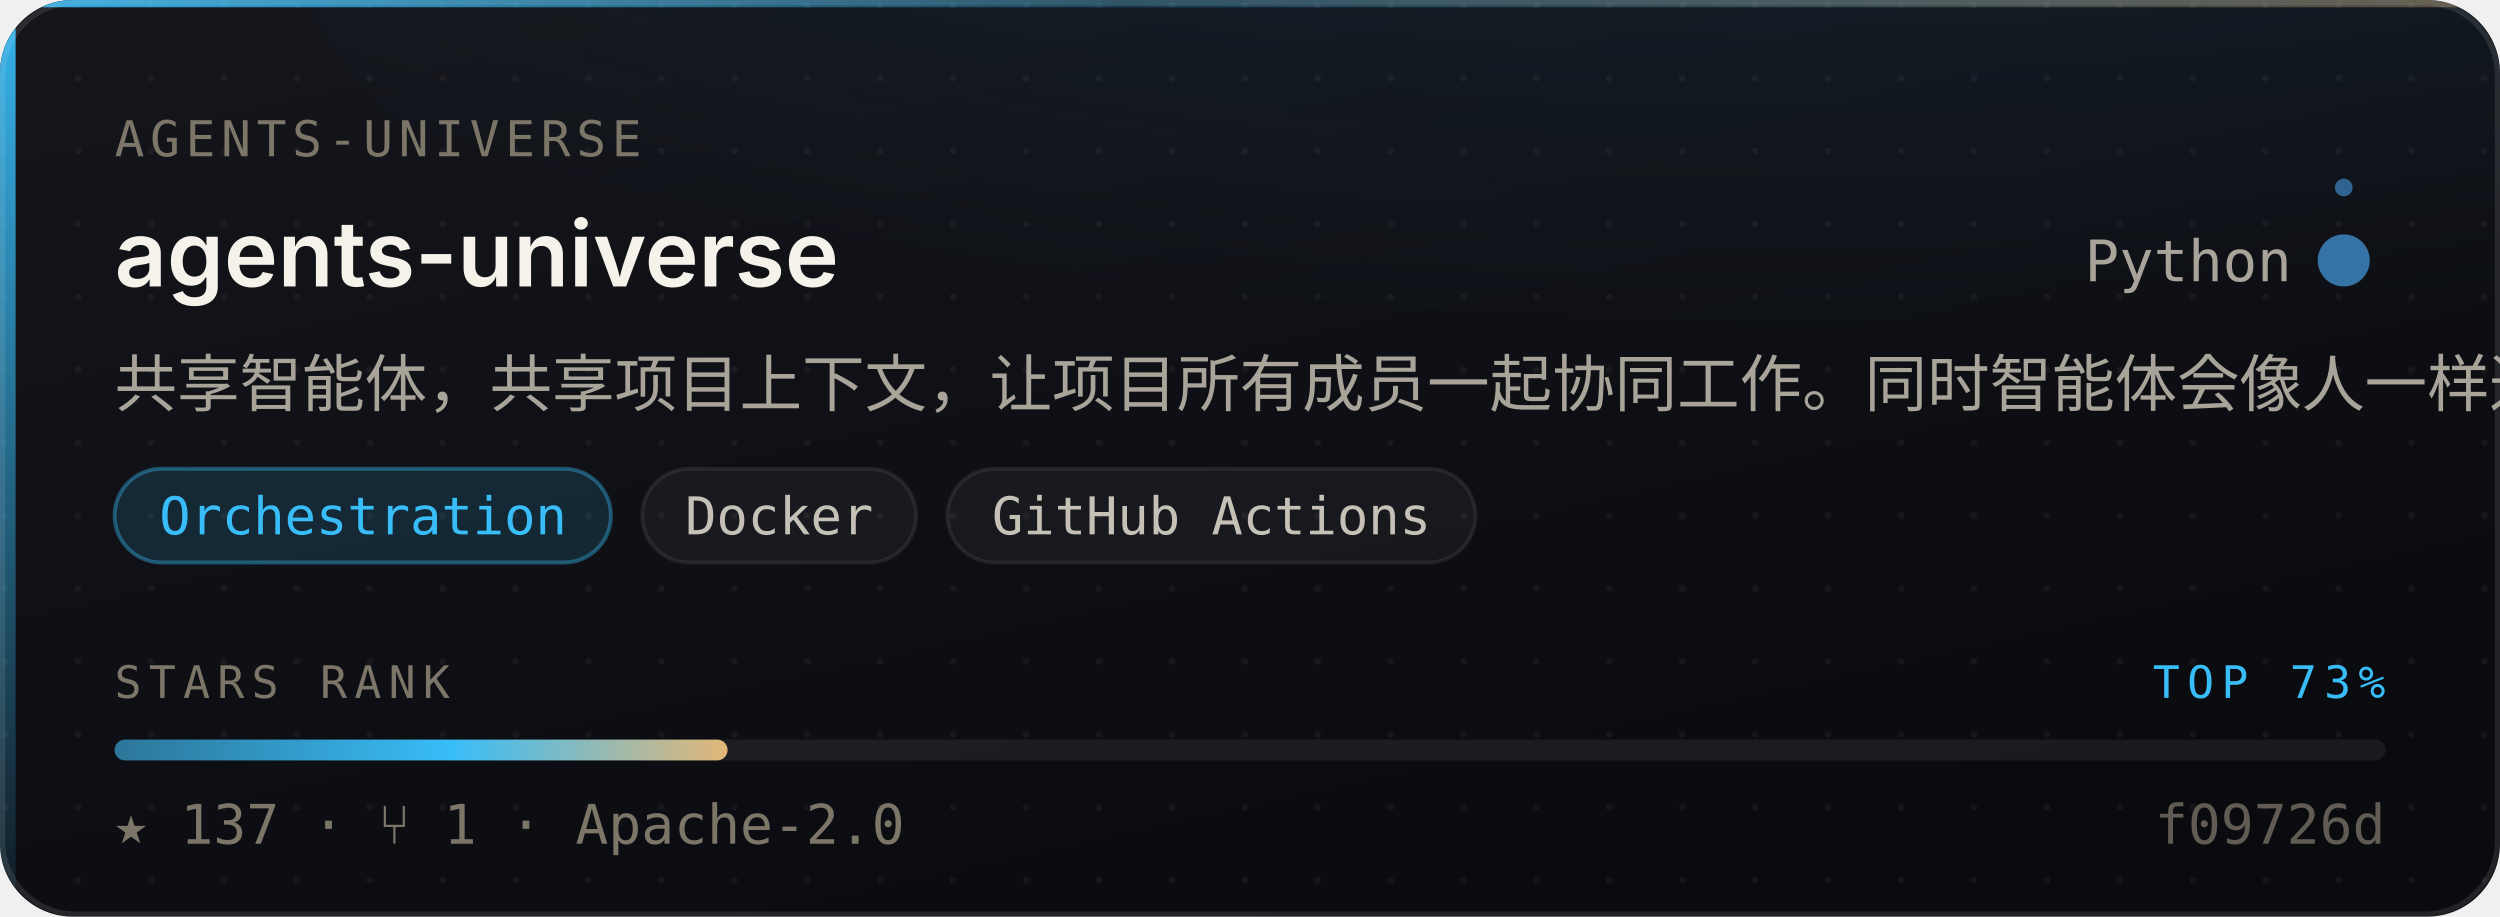
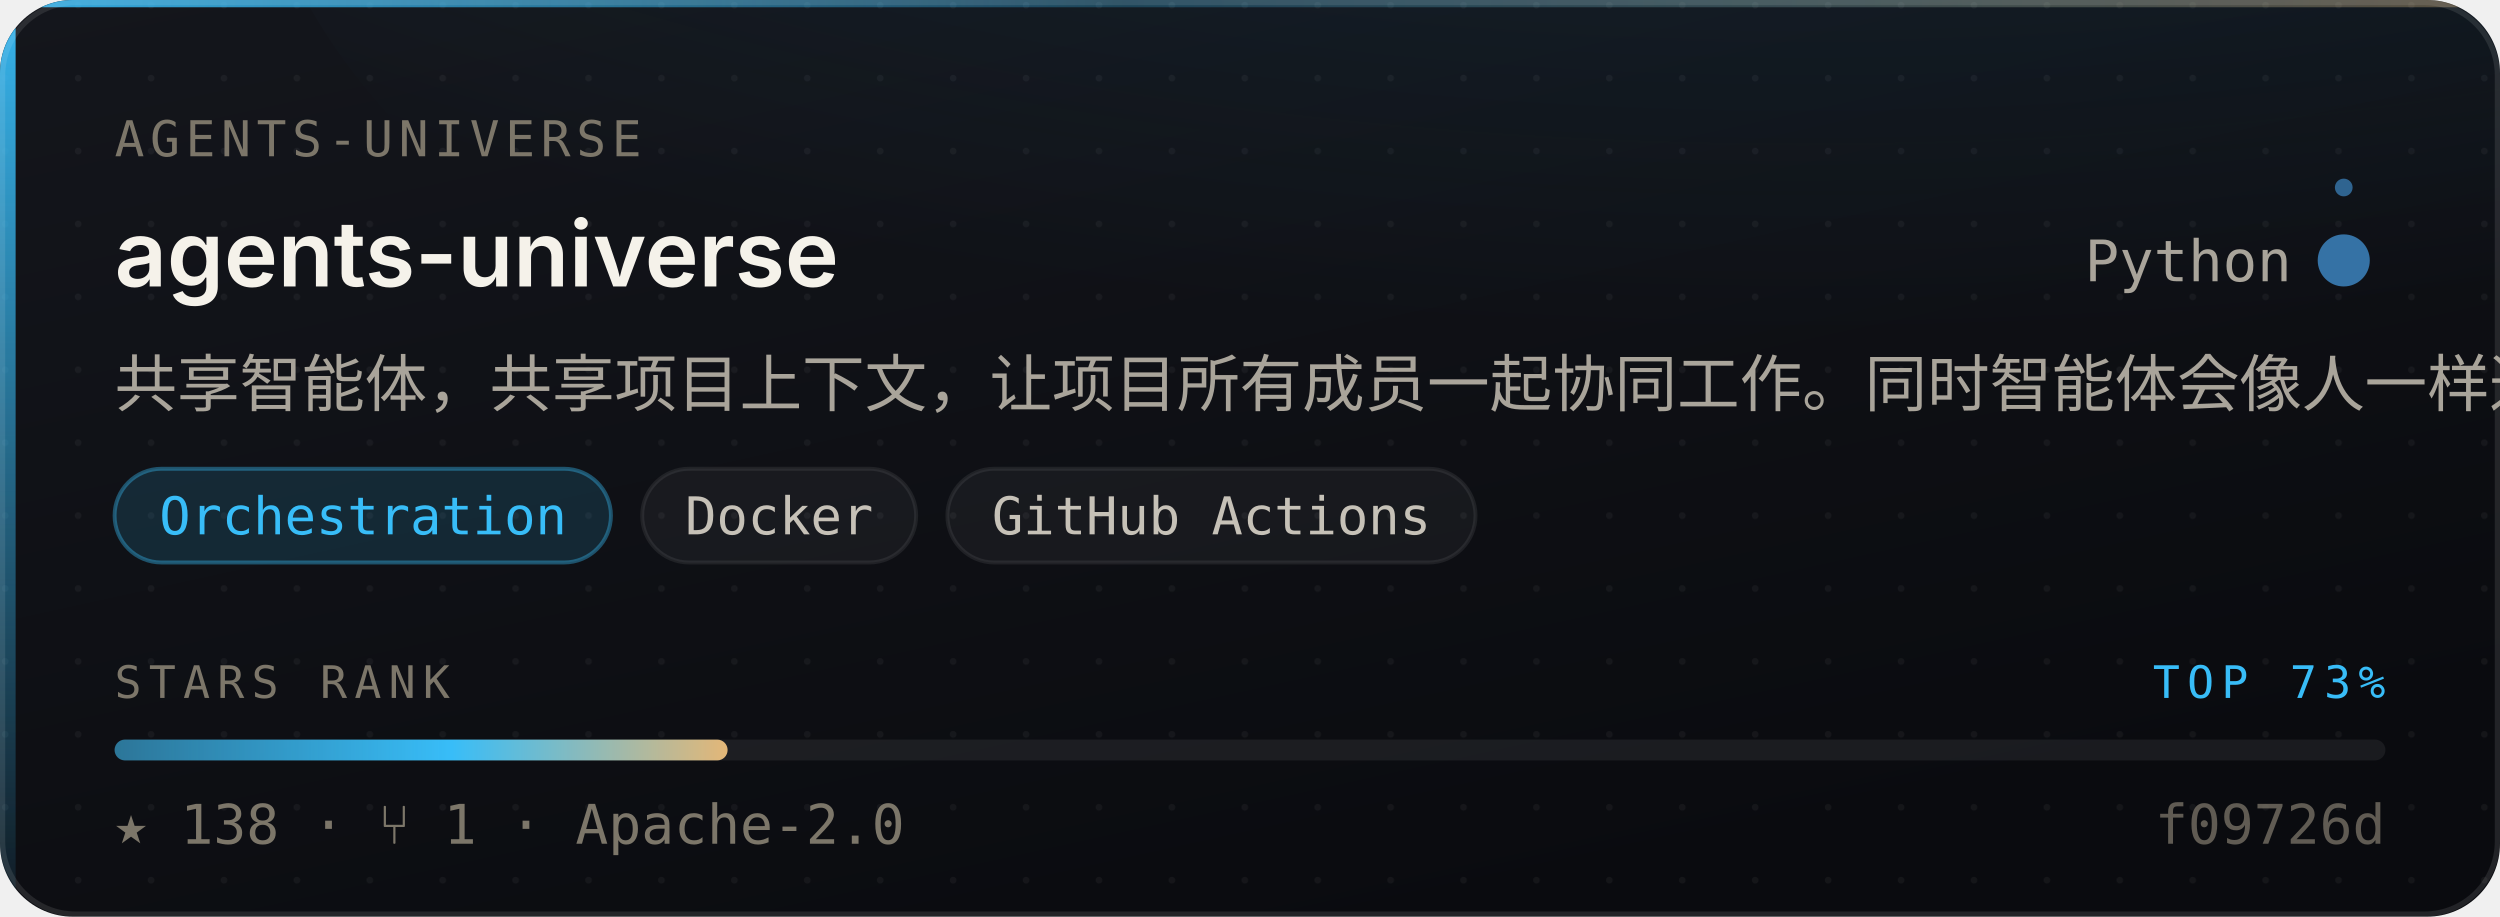
- <svg xmlns="http://www.w3.org/2000/svg" width="480" height="176" viewBox="0 0 480 176" role="img" aria-label="agents-universe/agents-universe — Orchestration, 137 stars, top 73% of this corpus">
+ <svg xmlns="http://www.w3.org/2000/svg" width="480" height="176" viewBox="0 0 480 176" role="img" aria-label="agents-universe/agents-universe — Orchestration, 138 stars, top 73% of this corpus">
  <style>
    /* Motion is additive decoration. With reduced motion requested the whole
       motion layer is hidden and the card is still complete and correct. */
    @media (prefers-reduced-motion: reduce){ .mo{ display:none } }
  </style>
  <defs>
    <linearGradient id="surface" x1="0" y1="0" x2="0.6" y2="1">
      <stop offset="0" stop-color="#14161C" />
      <stop offset="1" stop-color="#0A0B0F" />
    </linearGradient>
    <linearGradient id="edge" x1="0" y1="0" x2="1" y2="0">
      <stop offset="0" stop-color="#38BDF8" stop-opacity="0.9" />
      <stop offset="0.45" stop-color="#38BDF8" stop-opacity="0.25" />
      <stop offset="1" stop-color="#E3B778" stop-opacity="0.35" />
    </linearGradient>
    <linearGradient id="rail" x1="0" y1="0" x2="0" y2="1">
      <stop offset="0" stop-color="#38BDF8" stop-opacity="0.95" />
      <stop offset="1" stop-color="#38BDF8" stop-opacity="0.06" />
    </linearGradient>
    <radialGradient id="glow" cx="0.5" cy="0" r="0.85">
      <stop offset="0" stop-color="#38BDF8" stop-opacity="0.20" />
      <stop offset="1" stop-color="#38BDF8" stop-opacity="0" />
    </radialGradient>
    <linearGradient id="sheen" x1="0" y1="0" x2="1" y2="0">
      <stop offset="0" stop-color="#ffffff" stop-opacity="0" />
      <stop offset="0.5" stop-color="#ffffff" stop-opacity="0.055" />
      <stop offset="1" stop-color="#ffffff" stop-opacity="0" />
    </linearGradient>
    <linearGradient id="rankFill" x1="0" y1="0" x2="1" y2="0">
      <stop offset="0" stop-color="rgba(56,189,248,0.55)" />
      <stop offset="0.55" stop-color="#38BDF8" />
      <stop offset="1" stop-color="#E3B778" />
    </linearGradient>
    <pattern id="dots" width="14" height="14" patternUnits="userSpaceOnUse">
      <circle cx="1" cy="1" r="0.65" fill="#ffffff" opacity="0.045" />
    </pattern>
    <clipPath id="frame">
      <rect x="0" y="0" width="480" height="176" rx="14" />
    </clipPath>
  </defs>
  <g clip-path="url(#frame)">
    <rect width="480" height="176" fill="url(#surface)" />
    <rect width="480" height="176" fill="url(#dots)" />
    <ellipse cx="345.6" cy="-40" rx="297.6" ry="150" fill="url(#glow)" />
    <rect x="0" y="0" width="3" height="176" fill="url(#rail)" />
    <rect x="0" y="0" width="480" height="1.4" fill="url(#edge)" />
  </g>
  <rect x="0.5" y="0.5" width="479" height="175" rx="14" fill="none" stroke="rgba(255,255,255,0.10)" stroke-width="1" />
  <g class="mo" clip-path="url(#frame)">
    <rect x="-150" y="0" width="130" height="176" fill="url(#sheen)">
      <animate attributeName="x" values="-150;500" dur="5.5s" repeatCount="indefinite" />
    </rect>
    <circle r="2.6" fill="#38BDF8" opacity="0">
      <animateMotion dur="3.4s" repeatCount="indefinite" calcMode="linear" keyPoints="0.04;0.96" keyTimes="0;1" path="M1.5 0 L1.5 176" />
      <animate attributeName="opacity" values="0;0.95;0.95;0" keyTimes="0;0.12;0.82;1" dur="3.4s" repeatCount="indefinite" />
    </circle>
  </g>
  <text x="22" y="30" font-size="9.5" letter-spacing="1.1" fill="#7C7669" font-family="ui-monospace,SFMono-Regular,'SF Mono',Menlo,monospace">AGENTS-UNIVERSE</text>
  <text x="22" y="55" font-size="17.5" font-weight="600" fill="#F5F2EA" font-family="-apple-system,BlinkMacSystemFont,'Segoe UI',Inter,Helvetica,Arial,sans-serif">agents-universe</text>
  <text x="440" y="54" font-size="11" fill="#A9A49A" text-anchor="end" font-family="ui-monospace,SFMono-Regular,'SF Mono',Menlo,monospace">Python</text>
  <circle cx="450" cy="50" r="4.5" fill="#3572A5" />
  <g class="mo">
    <g>
      <animateTransform attributeName="transform" type="rotate" from="0 450 50" to="360 450 50" dur="7s" repeatCount="indefinite" />
      <circle cx="450" cy="36" r="1.7" fill="#3572A5" opacity="0.85" />
    </g>
    <circle cx="450" cy="50" r="4.5" fill="none" stroke="#3572A5" stroke-width="1">
      <animate attributeName="r" values="4.5;11;4.5" dur="4s" repeatCount="indefinite" />
      <animate attributeName="stroke-opacity" values="0.5;0;0.5" dur="4s" repeatCount="indefinite" />
    </circle>
  </g>
  <text x="22" y="78" font-size="12" fill="#A9A49A" font-family="-apple-system,BlinkMacSystemFont,'Segoe UI',Inter,Helvetica,Arial,sans-serif">共享智能体，共享项目上下文，让项目所有成员一起协同工作。同时智能体会像人一样通过资料或者工作抽象和总结经验到项目上下文中</text>
  <rect x="22.0" y="90" width="95.3" height="18" rx="9" fill="rgba(56,189,248,0.14)" stroke="rgba(56,189,248,0.38)" stroke-width="0.75" />
  <text x="69.7" y="102.6" font-size="10" fill="#38BDF8" text-anchor="middle" font-family="ui-monospace,SFMono-Regular,'SF Mono',Menlo,monospace">Orchestration</text>
  <rect x="123.3" y="90" width="52.6" height="18" rx="9" fill="rgba(255,255,255,0.045)" stroke="rgba(255,255,255,0.075)" stroke-width="0.75" />
  <text x="149.6" y="102.6" font-size="10" fill="#C6C1B7" text-anchor="middle" font-family="ui-monospace,SFMono-Regular,'SF Mono',Menlo,monospace">Docker</text>
  <rect x="181.9" y="90" width="101.4" height="18" rx="9" fill="rgba(255,255,255,0.045)" stroke="rgba(255,255,255,0.075)" stroke-width="0.75" />
  <text x="232.6" y="102.6" font-size="10" fill="#C6C1B7" text-anchor="middle" font-family="ui-monospace,SFMono-Regular,'SF Mono',Menlo,monospace">GitHub Actions</text>
  <text x="22" y="134" font-size="8.6" letter-spacing="1.4" fill="#7C7669" font-family="ui-monospace,SFMono-Regular,'SF Mono',Menlo,monospace">STARS RANK</text>
  <text x="458" y="134" font-size="8.6" letter-spacing="1.4" fill="#38BDF8" text-anchor="end" font-family="ui-monospace,SFMono-Regular,'SF Mono',Menlo,monospace">TOP 73%</text>
  <rect x="22" y="142" width="436" height="4" rx="2" fill="rgba(255,255,255,0.07)" />
  <rect x="22" y="142" width="117.7" height="4" rx="2" fill="url(#rankFill)">
    <animate attributeName="width" from="0" to="117.7" dur="1.1s" fill="freeze" calcMode="spline" keySplines="0.16 1 0.3 1" keyTimes="0;1" />
  </rect>
-   <text x="22" y="162" font-size="10.5" fill="#7C7669" font-family="ui-monospace,SFMono-Regular,'SF Mono',Menlo,monospace">★ 137   ·   ⑂ 1   ·   Apache-2.0</text>
+   <text x="22" y="162" font-size="10.5" fill="#7C7669" font-family="ui-monospace,SFMono-Regular,'SF Mono',Menlo,monospace">★ 138   ·   ⑂ 1   ·   Apache-2.0</text>
  <text x="458" y="162" font-size="10.5" fill="#7C7669" text-anchor="end" font-family="ui-monospace,SFMono-Regular,'SF Mono',Menlo,monospace" opacity="0.75">f09726d</text>
</svg>
